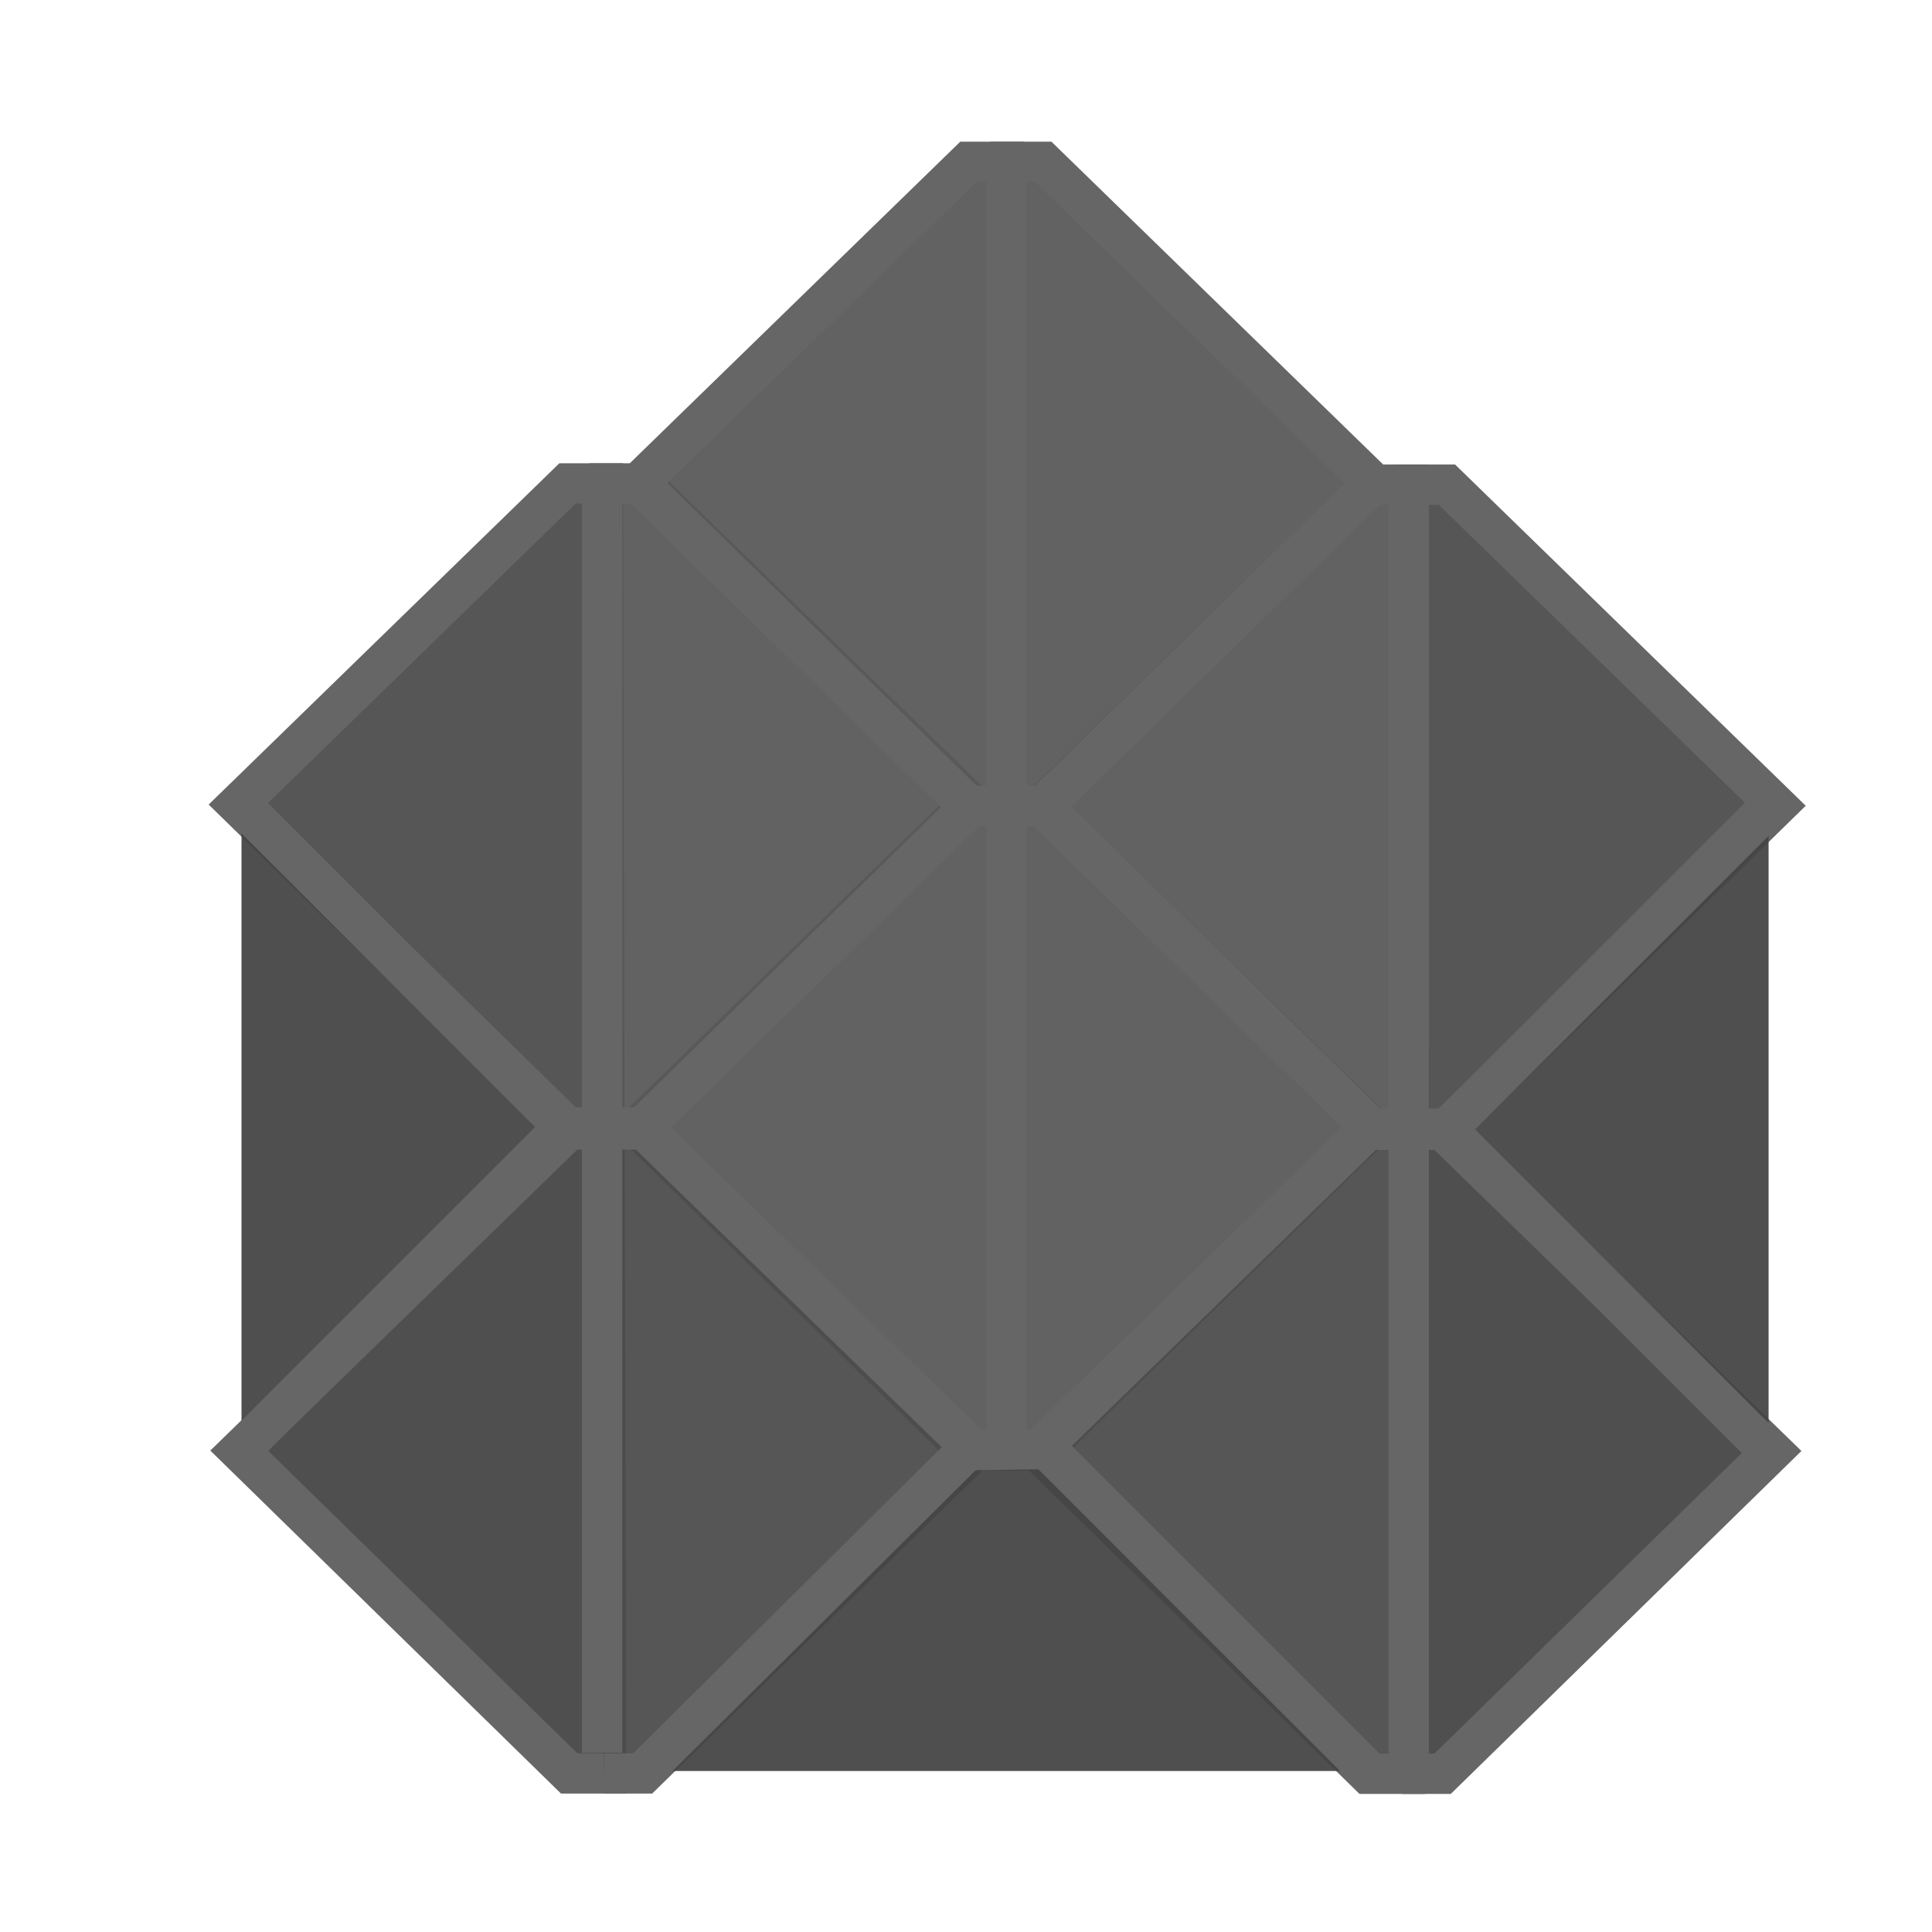
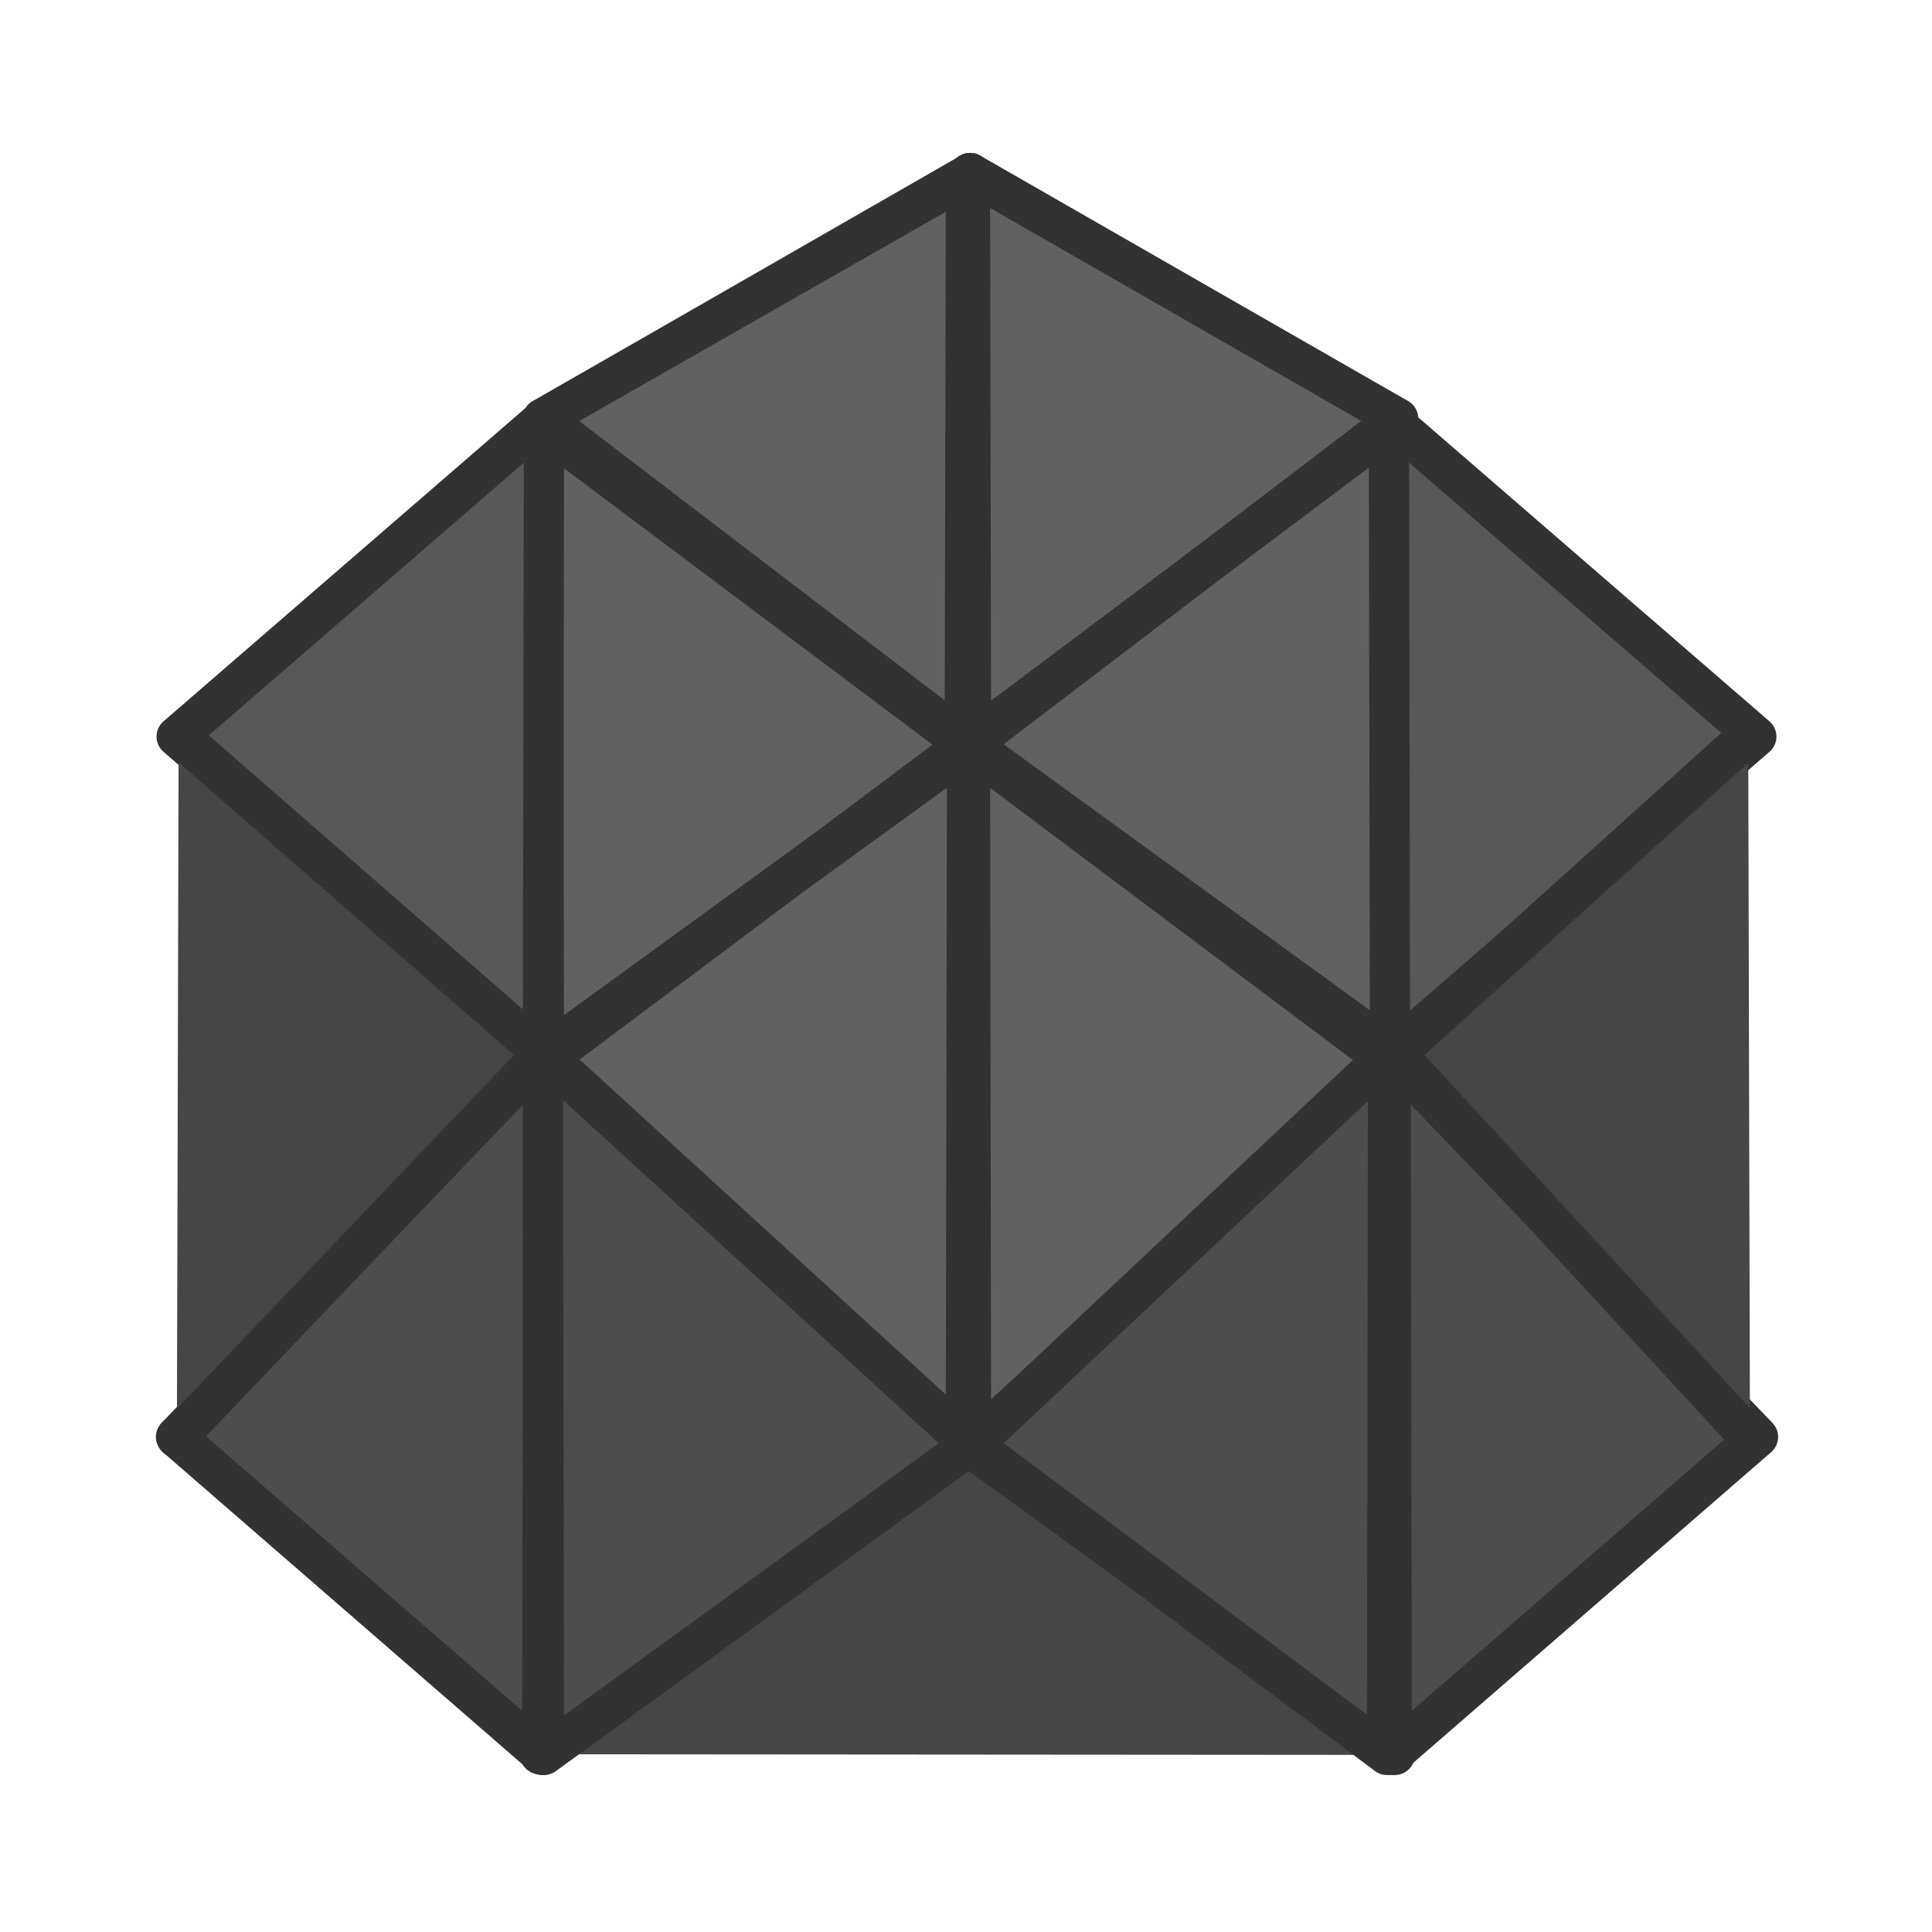
<svg xmlns="http://www.w3.org/2000/svg" width="48" height="48" viewBox="0 0 48 48" version="1.1" id="svg1" xml:space="preserve">
  <defs id="defs1" />
  <g id="layer1" style="display:none">
    <path style="fill:none;stroke:#000000;stroke-width:0.2;stroke-linecap:round;stroke-linejoin:round;stroke-dasharray:none;stroke-opacity:1" d="M 23.728,42 V 8.367 Z" id="path10" />
    <path style="fill:none;stroke:#000000;stroke-width:0.2;stroke-linecap:round;stroke-linejoin:miter;stroke-dasharray:none;stroke-opacity:1" d="m 15.326,17 -0.017,15.853" id="path12" />
    <path style="display:inline;fill:none;stroke:#000000;stroke-width:0.2;stroke-linecap:round;stroke-linejoin:miter;stroke-dasharray:none;stroke-opacity:1" d="m 32.5,17 -0.017,16.5" id="path12-2" />
    <path style="display:inline;fill:none;stroke:#000000;stroke-width:0.2;stroke-linecap:butt;stroke-linejoin:miter;stroke-dasharray:none;stroke-opacity:1" d="M 16.033,16.035 32.967,33" id="path12-5" />
    <path style="fill:none;stroke:#000000;stroke-width:0.2;stroke-linecap:butt;stroke-linejoin:miter;stroke-dasharray:none;stroke-opacity:1" d="M 6.854,41.146 31.973,16.027" id="path15" />
    <path style="display:inline;fill:none;stroke:#000000;stroke-width:0.2;stroke-linecap:round;stroke-linejoin:round;stroke-dasharray:none;stroke-opacity:1" d="M 32,16 39.633,8.367" id="path15-1" />
    <path style="fill:none;stroke:#000000;stroke-width:1px;stroke-linecap:butt;stroke-linejoin:miter;stroke-opacity:1" d="M 3.984,46 H 25" id="path16" />
    <path style="display:inline;fill:none;stroke:#000000;stroke-width:1px;stroke-linecap:butt;stroke-linejoin:miter;stroke-opacity:1" d="M 25,46 H 46.016" id="path16-1" />
    <path style="fill:none;stroke:#000000;stroke-width:0.2;stroke-linecap:round;stroke-linejoin:round;stroke-dasharray:none;stroke-opacity:1" d="m 7,25.429 v 4.54 11.61" id="path18" />
    <path style="display:inline;fill:none;stroke:#000000;stroke-width:0.2;stroke-linecap:round;stroke-linejoin:round;stroke-dasharray:none;stroke-opacity:1" d="m 40.456,8.413 v 4.547 11.627" id="path18-8" />
    <path style="fill:none;stroke:#000000;stroke-width:0.2;stroke-linecap:round;stroke-linejoin:miter;stroke-dasharray:none;stroke-opacity:1" d="M 7,25.159 23.09,41.667" id="path20" />
    <path style="display:inline;fill:none;stroke:#000000;stroke-width:0.2;stroke-linecap:round;stroke-linejoin:round;stroke-dasharray:none;stroke-opacity:1" d="M 7.258,25.031 23.5,8.367" id="path20-3" />
    <path style="display:inline;fill:none;stroke:#000000;stroke-width:0.2;stroke-linecap:round;stroke-linejoin:round;stroke-dasharray:none;stroke-opacity:1" d="M 40.484,25 24.403,8.5" id="path20-3-4" />
    <path style="display:inline;fill:none;stroke:#000000;stroke-width:0.2;stroke-linecap:round;stroke-linejoin:miter;stroke-dasharray:none;stroke-opacity:1" d="M 24.36,41.694 40.424,25.213" id="path20-3-5" />
    <path style="fill:none;stroke:#000000;stroke-width:0.2;stroke-linecap:round;stroke-linejoin:round;stroke-dasharray:none;stroke-opacity:1" d="M 23.944,8.367 H 40.506" id="path21" />
    <path style="fill:none;stroke:#000000;stroke-width:0.2;stroke-linecap:butt;stroke-linejoin:miter;stroke-dasharray:none;stroke-opacity:1" d="M 7,41.579 H 23.536" id="path22" />
  </g>
-   <g id="layer2">
-     <g id="g23" style="fill:#585858;fill-opacity:0.941;stroke:#666666">
-       <path id="path23-9-98" style="fill:#585858;fill-opacity:0.941;stroke:#666666;stroke-width:1px;stroke-linecap:butt;stroke-linejoin:miter;stroke-opacity:1" d="m 25.45,36.03 h -1.419 l -8.2,-8.02 v 0 l 8.2,-7.98 h 1.379" />
-       <path id="path23-9-9-69" style="fill:#585858;fill-opacity:0.941;stroke:#666666;stroke-width:1px;stroke-linecap:butt;stroke-linejoin:miter;stroke-opacity:1" d="m 24.891,36.03 h 0.999 l 8.2,-8.02 v 0 l -8.2,-7.98 h -1.319" />
-     </g>
-     <path id="path23-9-98-2" style="fill:#585858;fill-opacity:0.941;stroke:#666666;stroke-width:1px;stroke-linecap:butt;stroke-linejoin:miter;stroke-opacity:1" d="m 35.507,28.04 h -1.419 l -8.2,-8.02 v 0 l 8.2,-7.98 h 1.379" />
-     <path id="path23-9-9-69-5" style="fill:#4c4c4c;fill-opacity:0.941;stroke:#666666;stroke-width:1px;stroke-linecap:butt;stroke-linejoin:miter;stroke-opacity:1" d="m 34.948,28.04 h 0.999 l 8.2,-8.02 v 0 l -8.2,-7.98 h -1.319" />
-     <path id="path23-9-98-2-6" style="fill:#4c4c4c;fill-opacity:0.941;stroke:#666666;stroke-width:1px;stroke-linecap:butt;stroke-linejoin:miter;stroke-opacity:1" d="M 15.519,28.01 H 14.1 L 5.9,19.99 v 0 l 8.2,-7.98 h 1.379" />
-     <path id="path23-9-9-69-5-3" style="fill:#585858;fill-opacity:0.941;stroke:#666666;stroke-width:1px;stroke-linecap:butt;stroke-linejoin:miter;stroke-opacity:1" d="m 14.96,28.01 h 0.999 l 8.2,-8.02 v 0 l -8.2,-7.98 H 14.64" />
-     <g id="g23-2-3" transform="translate(0.029683,-16.01)" style="fill:#585858;fill-opacity:0.941;stroke:#666666">
-       <path id="path23-9-98-2-2" style="fill:#585858;fill-opacity:0.941;stroke:#666666;stroke-width:1px;stroke-linecap:butt;stroke-linejoin:miter;stroke-opacity:1" d="m 25.45,36.03 h -1.419 l -8.2,-8.02 v 0 l 8.2,-7.98 h 1.379" />
-       <path id="path23-9-9-69-5-2" style="fill:#585858;fill-opacity:0.941;stroke:#666666;stroke-width:1px;stroke-linecap:butt;stroke-linejoin:miter;stroke-opacity:1" d="m 24.891,36.03 h 0.999 l 8.2,-8.02 v 0 l -8.2,-7.98 h -1.319" />
-     </g>
-     <path id="path23-9-98-2-3" style="fill:#4c4c4c;fill-opacity:0.941;stroke:#666666;stroke-width:1px;stroke-linecap:butt;stroke-linejoin:miter;stroke-opacity:1" d="m 35.4,44.07 h -1.419 l -8.2,-8.02 v 0 l 8.2,-7.98 H 35.36" />
-     <path id="path23-9-9-69-5-9" style="fill:#444444;fill-opacity:0.941;stroke:#666666;stroke-width:1px;stroke-linecap:butt;stroke-linejoin:miter;stroke-opacity:1" d="M 34.841,44.07 H 35.84 l 8.2,-8.02 v 0 l -8.2,-7.98 h -1.319" />
-     <path id="path23-9-98-2-63" style="fill:#444444;fill-opacity:0.941;stroke:#666666;stroke-width:1px;stroke-linecap:butt;stroke-linejoin:miter;stroke-opacity:1" d="m 15.56,44.06 h -1.419 l -8.2,-8.02 v 0 l 8.2,-7.98 H 15.52" />
-     <path id="path23-9-9-69-5-97" style="fill:#4c4c4c;fill-opacity:0.941;stroke:#666666;stroke-width:1px;stroke-linecap:butt;stroke-linejoin:miter;stroke-opacity:1" d="M 15.001,44.06 H 16 l 8.2,-8.02 v 0 L 16,28.06 h -1.319" />
-     <path style="fill:#444444;fill-opacity:0.941;stroke:#666666;stroke-width:1px;stroke-linecap:butt;stroke-linejoin:miter;stroke-opacity:1" d="M 16,44 24.031,36.03 26,36 l 8,8" id="path23" />
-     <path style="fill:#444444;fill-opacity:0.941;stroke:#666666;stroke-width:1px;stroke-linecap:butt;stroke-linejoin:miter;stroke-opacity:1" d="m 6,20 8,8 -8,8" id="path24" />
-     <path style="fill:#444444;fill-opacity:0.941;stroke:#666666;stroke-width:1px;stroke-linecap:butt;stroke-linejoin:miter;stroke-opacity:1" d="m 43.94,20.06 -8,8 8,8" id="path24-3" />
-     <path style="fill:#d7e0e5;fill-opacity:0.941;stroke:#666666;stroke-width:1px;stroke-linecap:butt;stroke-linejoin:miter;stroke-opacity:1" d="M 35,12.02 V 44.51" id="path23-98" />
-     <path style="fill:#cce8f6;fill-opacity:0.941;stroke:#666666;stroke-width:1px;stroke-linecap:butt;stroke-linejoin:miter;stroke-opacity:1" d="m 14.96,11.575 v 31.97" id="path23-17" />
-     <path style="fill:#585858;fill-opacity:0.941;stroke:#666666;stroke-width:1px;stroke-linecap:butt;stroke-linejoin:miter;stroke-opacity:1" d="M 25,4.02 V 36.03" id="path23-99" />
+   <g id="layer3">
+     <path id="path1-0-7-6-7-11-5" style="display:inline;fill:#464646;fill-opacity:1;stroke:#323232;stroke-width:1;stroke-linecap:round;stroke-linejoin:round;stroke-dasharray:none;stroke-opacity:1" d="M 34.653,43.6 24.027,35.9 13.415,43.584" />
+     <path style="display:inline;fill:#616161;fill-opacity:1;stroke:#323232;stroke-width:1;stroke-linecap:round;stroke-linejoin:round;stroke-dasharray:none;stroke-opacity:1" d="M 13.487,10.4 24.113,18.5 13.513,26.2 Z" id="path1-0-7-6-7-7-8" />
+     <path style="display:inline;fill:#616161;fill-opacity:1;stroke:#323232;stroke-width:1;stroke-linecap:round;stroke-linejoin:round;stroke-dasharray:none;stroke-opacity:1" d="M 24.113,4.3 13.487,10.4 24.087,18.5 Z" id="path1-0-7-6-7" />
+     <path style="display:inline;fill:#616161;fill-opacity:1;stroke:#323232;stroke-width:1;stroke-linecap:round;stroke-linejoin:round;stroke-dasharray:none;stroke-opacity:1" d="M 24.097,4.3 34.724,10.4 24.124,18.5 Z" id="path1-0-7-6-7-7" />
+     <path style="display:inline;fill:#616161;fill-opacity:1;stroke:#323232;stroke-width:1;stroke-linecap:round;stroke-linejoin:round;stroke-dasharray:none;stroke-opacity:1" d="m 24.153,18.5 -10.627,7.7 10.6,9.7 z" id="path1-0-7-6-7-45" />
+     <path style="display:inline;fill:#616161;fill-opacity:1;stroke:#323232;stroke-width:1;stroke-linecap:round;stroke-linejoin:round;stroke-dasharray:none;stroke-opacity:1" d="m 24.097,18.5 10.627,7.7 -10.6,9.7 z" id="path1-0-7-6-7-7-3" />
+     <path style="display:inline;fill:#616161;fill-opacity:1;stroke:#323232;stroke-width:1;stroke-linecap:round;stroke-linejoin:round;stroke-dasharray:none;stroke-opacity:1" d="m 34.724,10.4 -10.627,8.1 10.6,7.7 z" id="path1-0-7-6-7-9" />
+     <path style="display:inline;fill:#585858;fill-opacity:1;stroke:#323232;stroke-width:1;stroke-linecap:round;stroke-linejoin:round;stroke-dasharray:none;stroke-opacity:1" d="m 34.508,10.4 9.127,7.9 -9.1,7.9 z" id="path1-0-7-6-7-7-39" />
+     <path style="display:inline;fill:#585858;fill-opacity:1;stroke:#323232;stroke-width:1;stroke-linecap:round;stroke-linejoin:round;stroke-dasharray:none;stroke-opacity:1" d="m 13.516,10.4 -9.127,7.9 9.1,7.9 z" id="path1-0-7-6-7-0" />
+     <path style="display:inline;fill:#4d4d4d;fill-opacity:1;stroke:#323232;stroke-width:1;stroke-linecap:round;stroke-linejoin:round;stroke-dasharray:none;stroke-opacity:1" d="m 34.487,26.2 -10.327,9.7 10.3,7.7 z" id="path1-0-7-6-7-07" />
+     <path style="display:inline;fill:#4d4d4d;fill-opacity:1;stroke:#323232;stroke-width:1;stroke-linecap:round;stroke-linejoin:round;stroke-dasharray:none;stroke-opacity:1" d="m 34.55,26.2 9.127,9.5 -9.1,7.9 z" id="path1-0-7-6-7-7-2" />
+     <path style="display:inline;fill:#4d4d4d;fill-opacity:1;stroke:#323232;stroke-width:1;stroke-linecap:round;stroke-linejoin:round;stroke-dasharray:none;stroke-opacity:1" d="m 13.5,26.2 -9.127,9.5 9.1,7.9 z" id="path1-0-7-6-7-1" />
+     <path style="display:inline;fill:#4d4d4d;fill-opacity:1;stroke:#323232;stroke-width:1;stroke-linecap:round;stroke-linejoin:round;stroke-dasharray:none;stroke-opacity:1" d="m 13.487,26.2 10.627,9.7 -10.6,7.7 z" id="path1-0-7-6-7-7-6" />
+     <path id="path1" style="display:inline;fill:#464646;fill-opacity:1;stroke:#323232;stroke-width:1;stroke-linecap:round;stroke-linejoin:round;stroke-dasharray:none;stroke-opacity:1" d="m 43.434,18.278 -8.754,7.9 8.797,9.545 7.5e-5,-0.045" />
+     <path id="path1-2" style="display:inline;fill:#464646;fill-opacity:1;stroke:#323232;stroke-width:1;stroke-linecap:round;stroke-linejoin:round;stroke-dasharray:none;stroke-opacity:1" d="m 4.438,18.278 9.054,7.9 -9.097,9.545 -7.5e-5,-0.045" />
+     <path style="fill:#eff1f2;stroke:#323232;stroke-width:1px;stroke-linecap:round;stroke-linejoin:round;stroke-opacity:1;fill-opacity:1" d="M 13.487,10.4 24,4.4" id="path3" />
+     <path style="fill:none;stroke:#323232;stroke-width:1px;stroke-linecap:round;stroke-linejoin:round;stroke-opacity:1" d="M 34.737,10.4 24.097,4.3" id="path4" />
+     <path style="fill:none;stroke:#323232;stroke-width:1px;stroke-linecap:round;stroke-linejoin:miter;stroke-opacity:1" d="M 14,26 34,11" id="path5" />
+     <path style="fill:none;stroke:#323232;stroke-width:1px;stroke-linecap:round;stroke-linejoin:miter;stroke-opacity:1" d="M 14,11 34,26" id="path6" />
+     <path style="fill:#dcdce6;stroke:#323232;stroke-width:1;stroke-linecap:round;stroke-linejoin:round;stroke-dasharray:none;stroke-opacity:1" d="M 23.997,35.5 24.027,19" id="path2" />
+     <path style="fill:#dcdce6;stroke:#323232;stroke-width:1;stroke-linecap:round;stroke-linejoin:round;stroke-dasharray:none;stroke-opacity:1" d="M 23.971,17.4 24,4.4" id="path2-3" />
  </g>
</svg>
